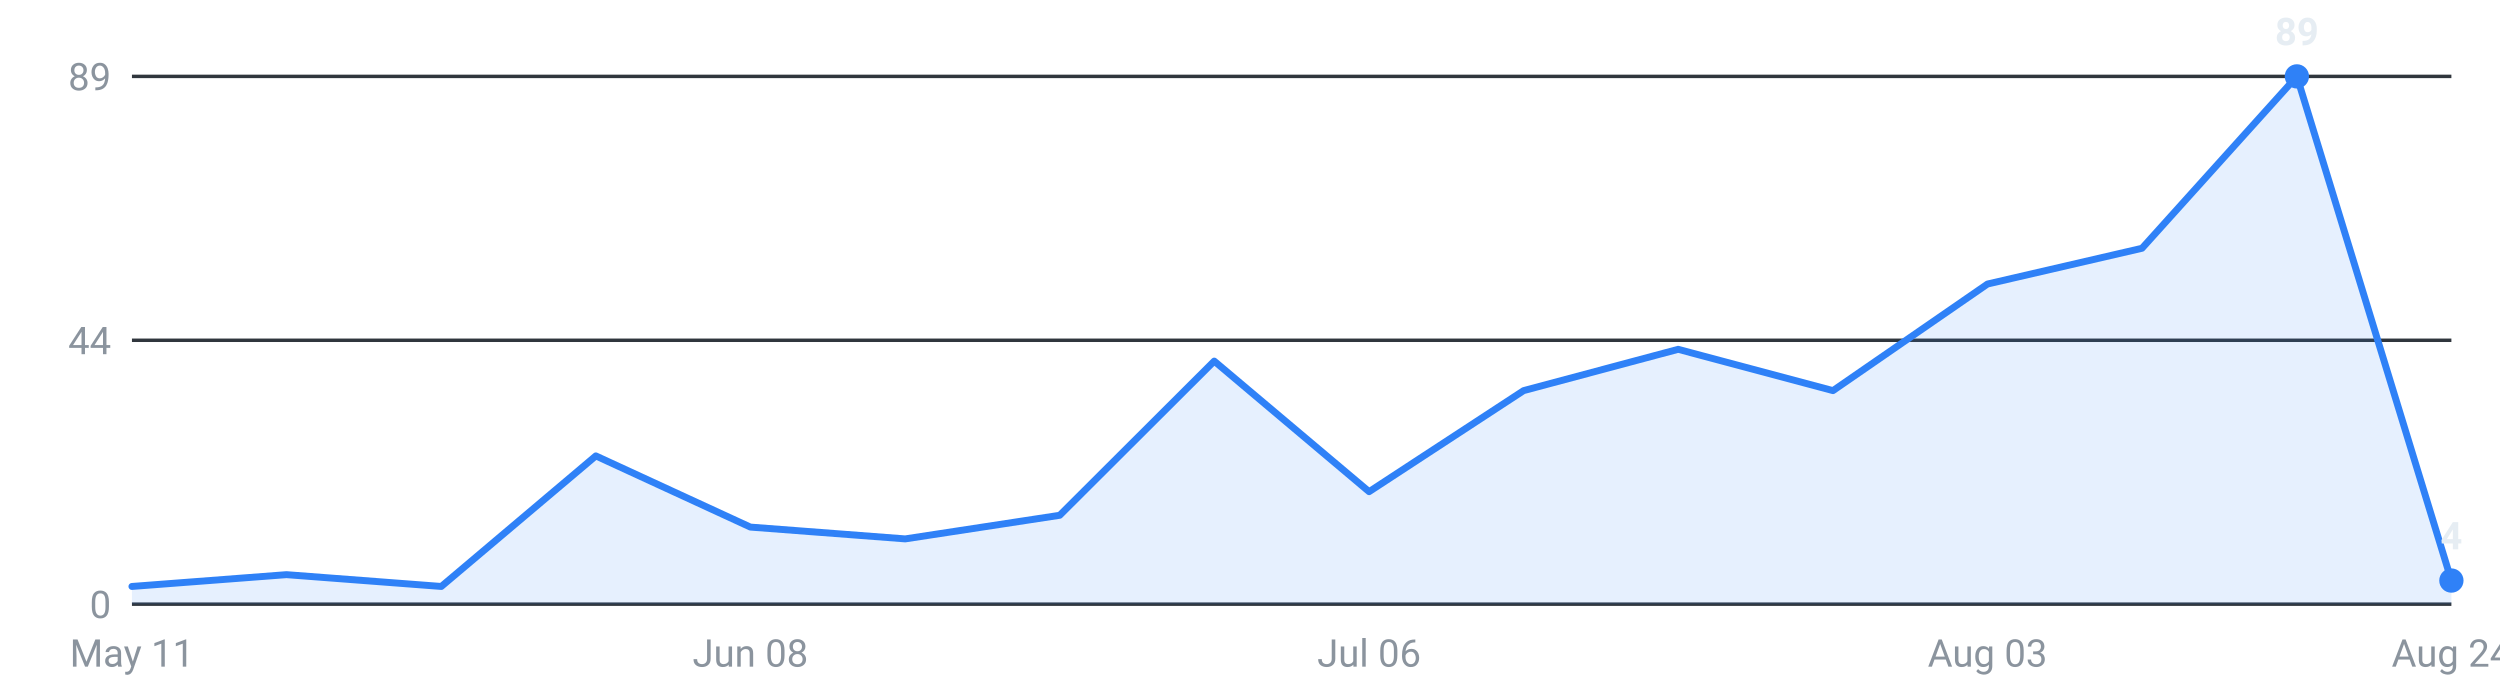
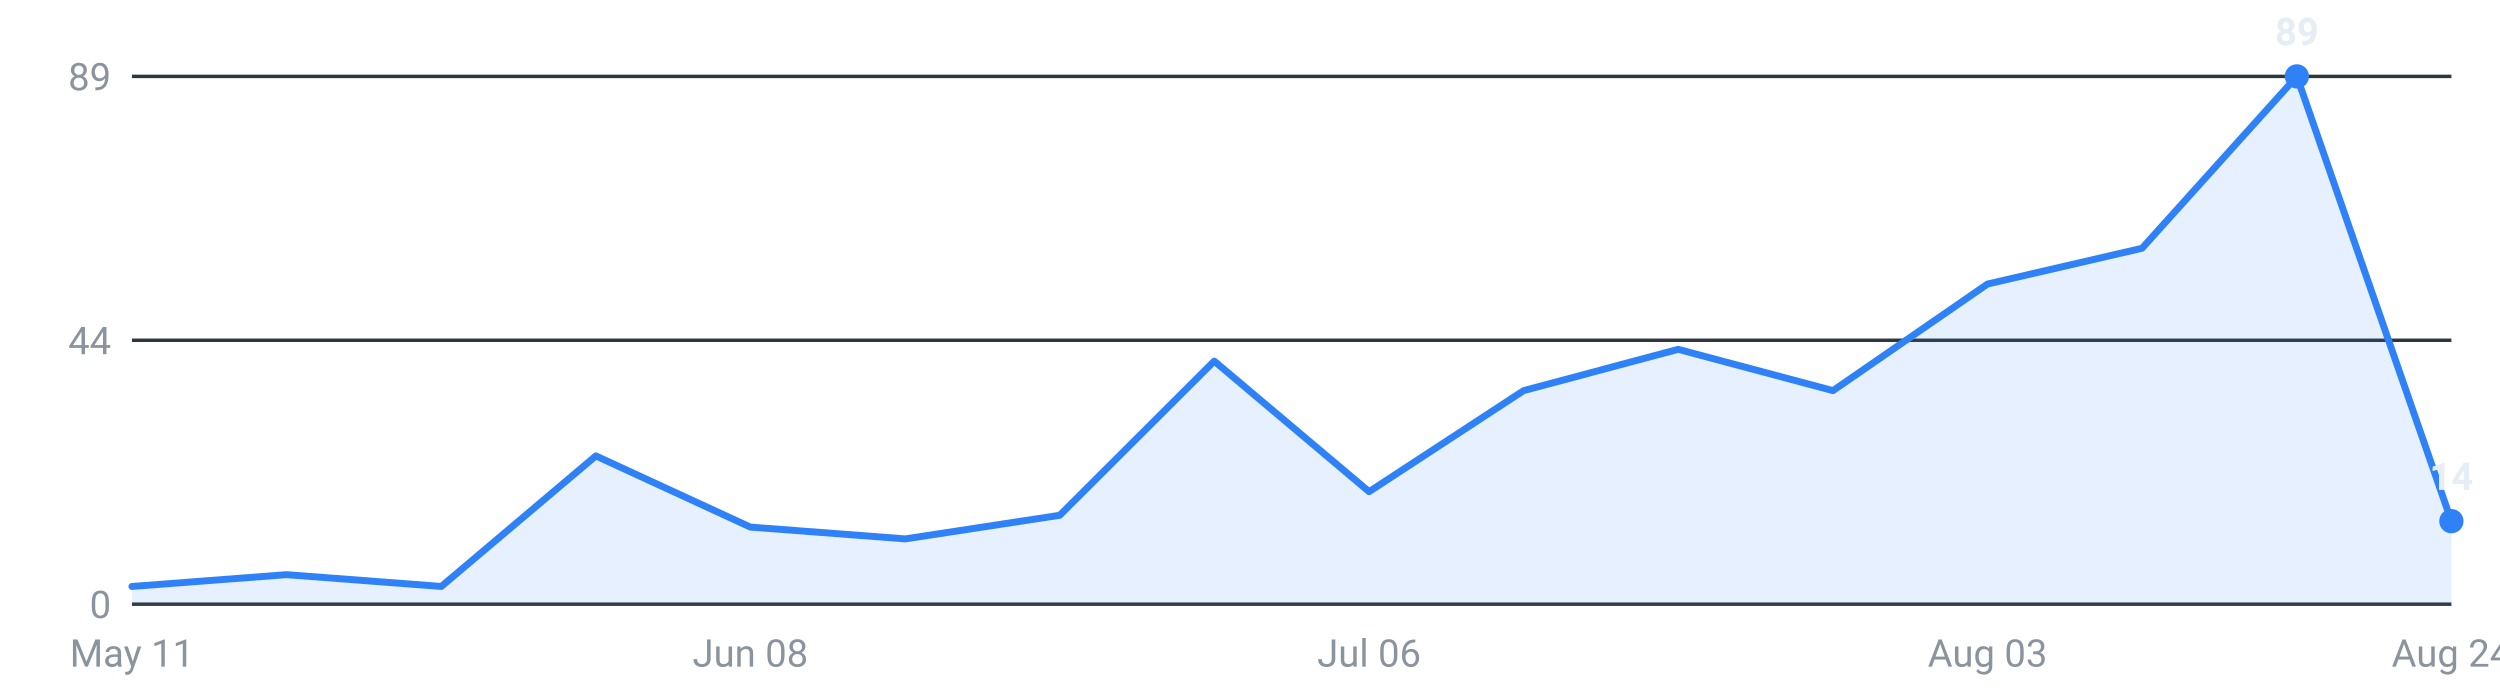
<svg xmlns="http://www.w3.org/2000/svg" viewBox="0 0 720 200" width="720" height="200" role="img" aria-label="Internships posted per week, last 16 weeks">
  <g font-family="-apple-system,Segoe UI,Roboto,sans-serif" font-size="11">
    <line x1="38" y1="174.0" x2="706" y2="174.0" stroke="#30363d" stroke-width="1" />
    <text x="32" y="178.0" text-anchor="end" fill="#8b949e">0</text>
    <line x1="38" y1="98.0" x2="706" y2="98.0" stroke="#30363d" stroke-width="1" />
    <text x="32" y="102.0" text-anchor="end" fill="#8b949e">44</text>
    <line x1="38" y1="22.0" x2="706" y2="22.0" stroke="#30363d" stroke-width="1" />
    <text x="32" y="26.0" text-anchor="end" fill="#8b949e">89</text>
-     <path d="M38.0,174 L38.0,168.9 L82.5,165.5 L127.1,168.9 L171.6,131.3 L216.1,151.8 L260.7,155.2 L305.2,148.4 L349.7,104.0 L394.3,141.6 L438.8,112.5 L483.3,100.6 L527.9,112.5 L572.4,81.8 L616.9,71.5 L661.5,22.0 L706.0,167.2 L706.0,174 Z" fill="#2f81f7" fill-opacity="0.12" />
-     <polyline points="38.0,168.9 82.5,165.5 127.1,168.9 171.6,131.3 216.1,151.8 260.7,155.2 305.2,148.4 349.7,104.0 394.3,141.6 438.8,112.5 483.3,100.6 527.9,112.5 572.4,81.8 616.9,71.5 661.5,22.0 706.0,167.2" fill="none" stroke="#2f81f7" stroke-width="2" stroke-linejoin="round" stroke-linecap="round" />
+     <path d="M38.0,174 L38.0,168.9 L82.5,165.5 L127.1,168.9 L171.6,131.3 L216.1,151.8 L260.7,155.2 L305.2,148.4 L349.7,104.0 L394.3,141.6 L438.8,112.5 L483.3,100.6 L527.9,112.5 L572.4,81.8 L616.9,71.5 L661.5,22.0 L706.0,150.1 L706.0,174 Z" fill="#2f81f7" fill-opacity="0.12" />
+     <polyline points="38.0,168.9 82.5,165.5 127.1,168.9 171.6,131.3 216.1,151.8 260.7,155.2 305.2,148.4 349.7,104.0 394.3,141.6 438.8,112.5 483.3,100.6 527.9,112.5 572.4,81.8 616.9,71.5 661.5,22.0 706.0,150.1" fill="none" stroke="#2f81f7" stroke-width="2" stroke-linejoin="round" stroke-linecap="round" />
    <circle cx="661.5" cy="22.0" r="3.5" fill="#2f81f7" />
    <text x="661.5" y="13.0" text-anchor="middle" fill="#e6edf3" font-weight="600">89</text>
-     <circle cx="706.0" cy="167.2" r="3.5" fill="#2f81f7" />
-     <text x="706.0" y="158.2" text-anchor="middle" fill="#e6edf3" font-weight="600">4</text>
+     <circle cx="706.0" cy="150.1" r="3.5" fill="#2f81f7" />
+     <text x="706.0" y="141.1" text-anchor="middle" fill="#e6edf3" font-weight="600">14</text>
    <text x="38.0" y="192" text-anchor="middle" fill="#8b949e">May 11</text>
    <text x="216.1" y="192" text-anchor="middle" fill="#8b949e">Jun 08</text>
    <text x="394.3" y="192" text-anchor="middle" fill="#8b949e">Jul 06</text>
    <text x="572.4" y="192" text-anchor="middle" fill="#8b949e">Aug 03</text>
    <text x="706.0" y="192" text-anchor="middle" fill="#8b949e">Aug 24</text>
  </g>
</svg>
